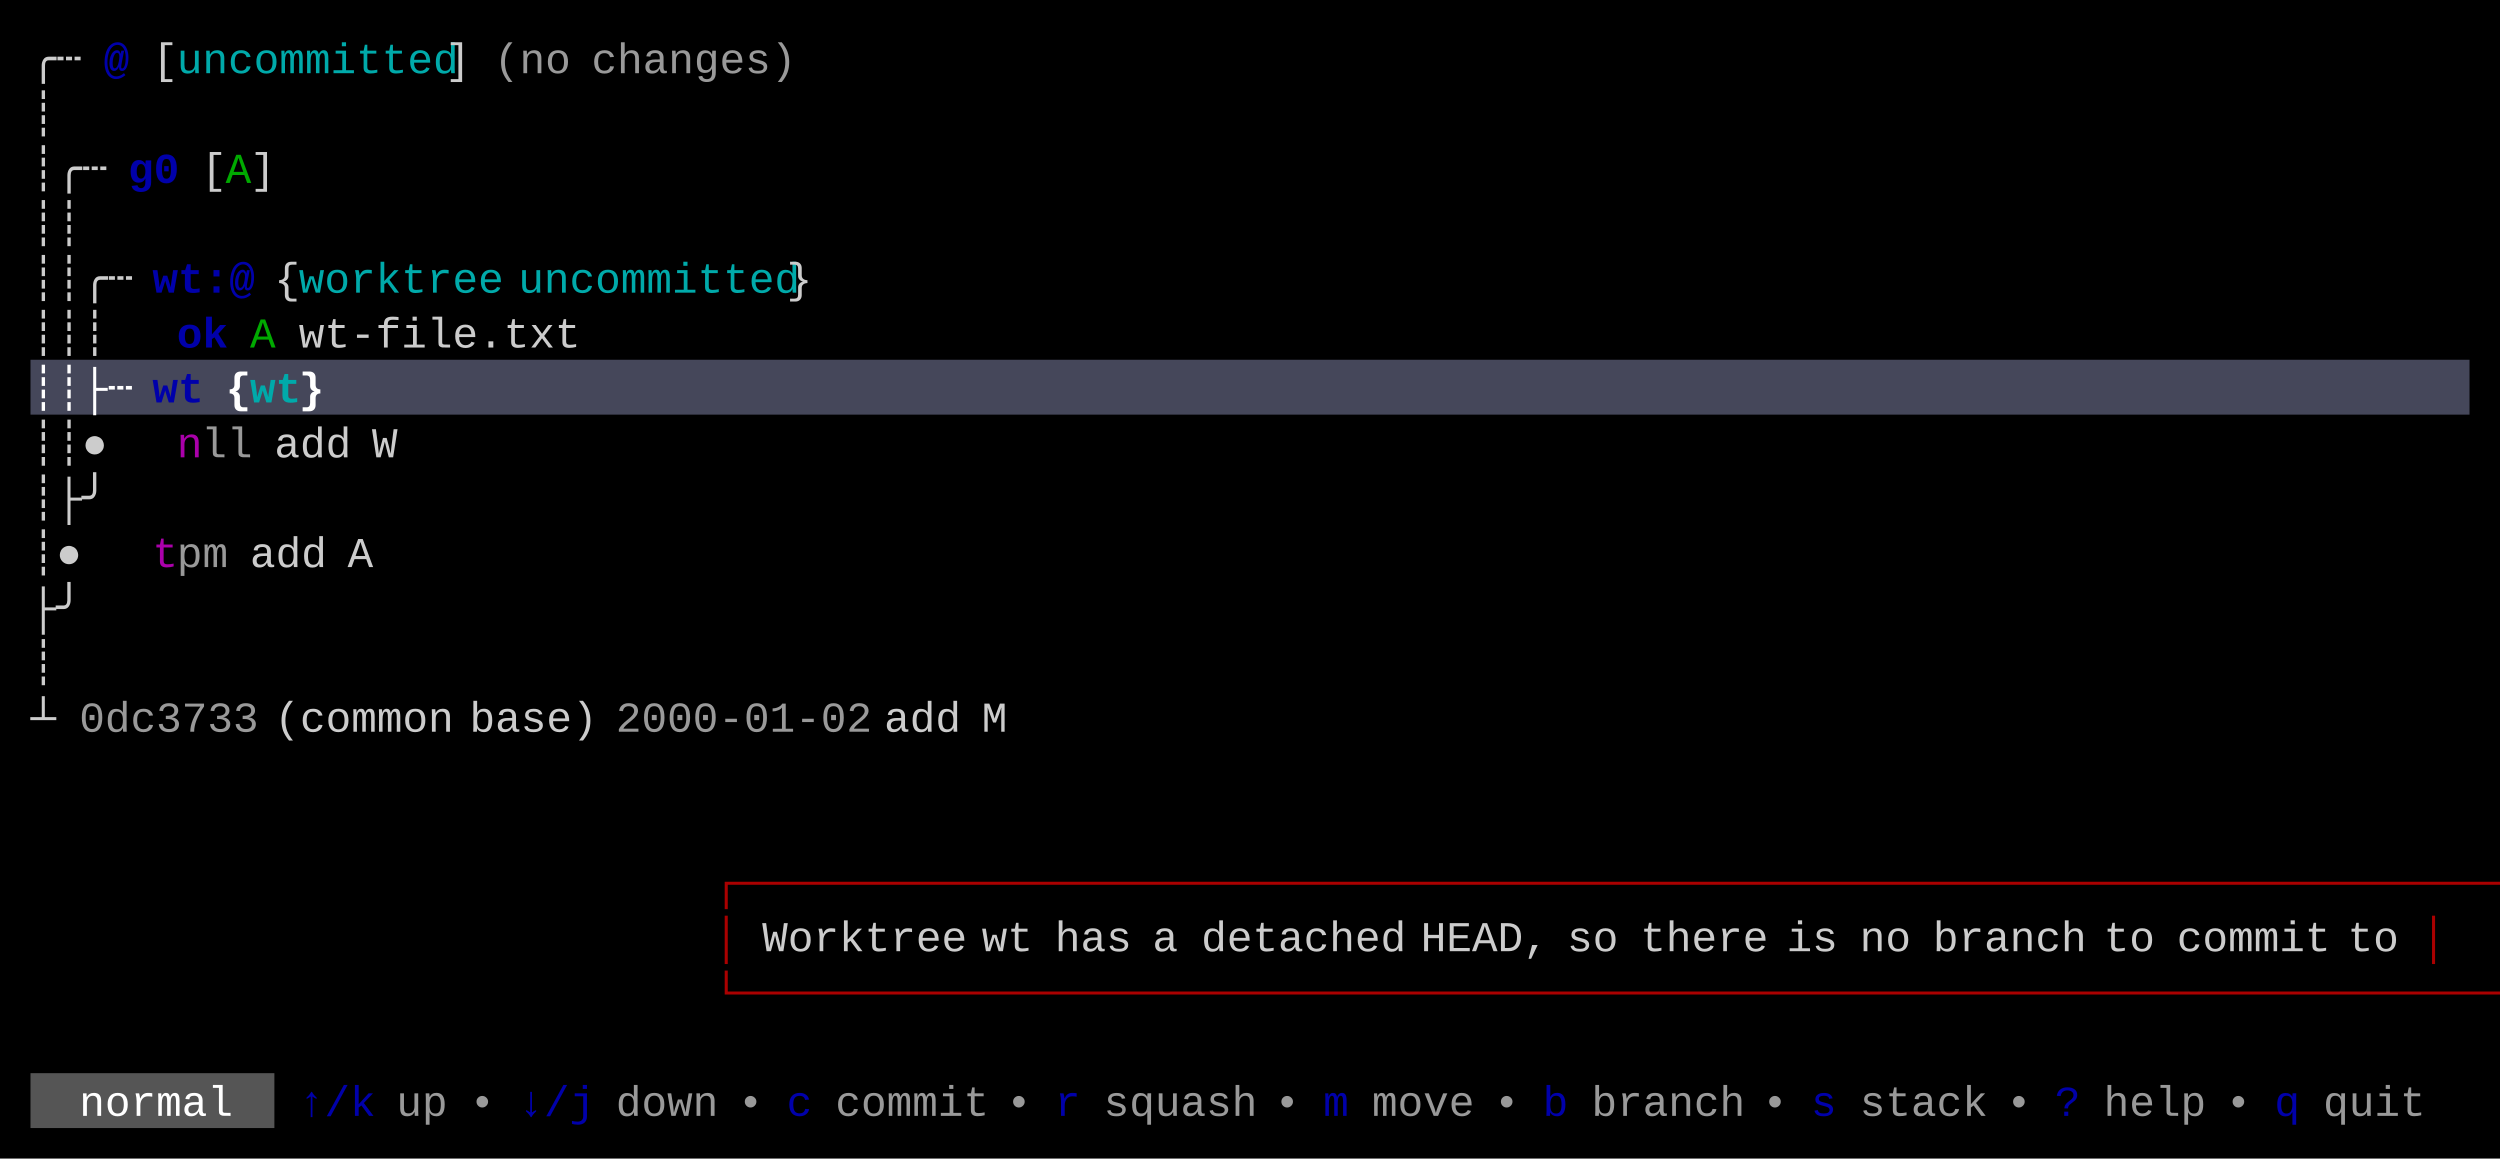
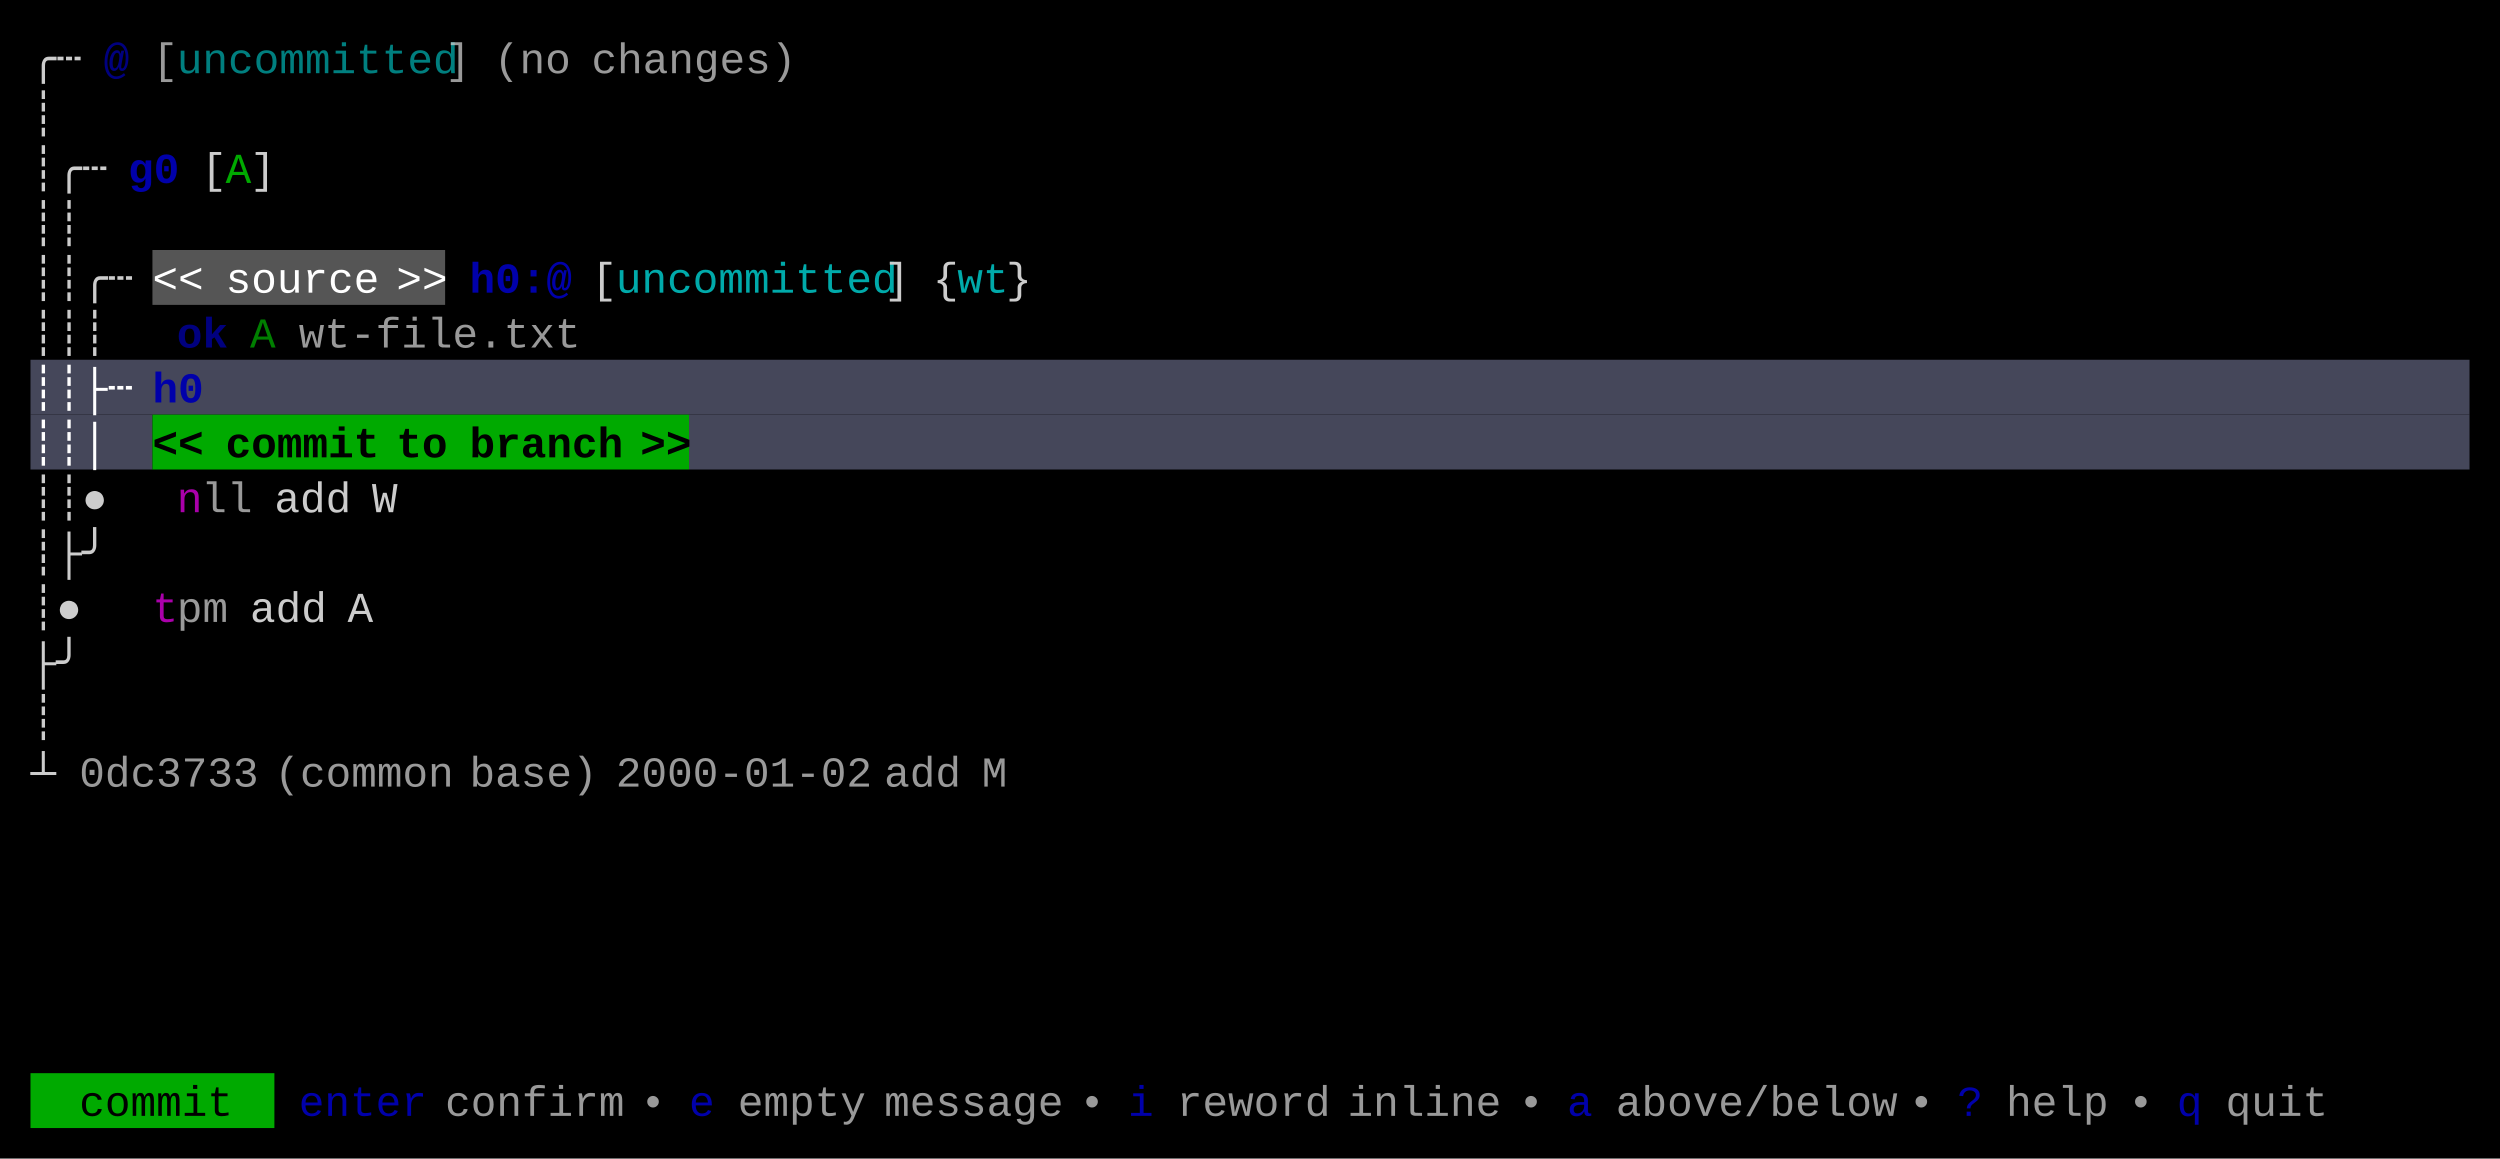
<svg xmlns="http://www.w3.org/2000/svg" width="820" height="380" viewBox="0 0 820 380">
  <rect x="0" y="0" width="820" height="380" fill="#000000" />
+   <rect x="50" y="82" width="96" height="18" fill="#555555" />
  <rect x="10" y="118" width="800" height="18" fill="#45475A" />
-   <rect x="10" y="352" width="80" height="18" fill="#555555" />
+   <rect x="10" y="136" width="40" height="18" fill="#45475A" />
+   <rect x="50" y="136" width="176" height="18" fill="#00AA00" />
+   <rect x="226" y="136" width="584" height="18" fill="#45475A" />
+   <rect x="10" y="352" width="80" height="18" fill="#00AA00" />
  <g font-family="Menlo, Monaco, 'Courier New', monospace" font-size="14" xml:space="preserve">
    <text x="10 18" y="24" style="fill:#CCCCCC;">╭┄</text>
-     <text x="34" y="24" style="fill:#0000AA;font-weight:bold;">@</text>
-     <text x="50" y="24" style="fill:#CCCCCC;">[</text>
-     <text x="58 66 74 82 90 98 106 114 122 130 138" y="24" style="fill:#00AAAA;">uncommitted</text>
-     <text x="146" y="24" style="fill:#CCCCCC;">]</text>
+     <text x="34" y="24" style="fill:#0000AA;font-weight:bold;opacity:0.75;">@</text>
+     <text x="50" y="24" style="fill:#CCCCCC;opacity:0.75;">[</text>
+     <text x="58 66 74 82 90 98 106 114 122 130 138" y="24" style="fill:#00AAAA;opacity:0.75;">uncommitted</text>
+     <text x="146" y="24" style="fill:#CCCCCC;opacity:0.75;">]</text>
    <text x="162 170 178" y="24" style="fill:#CCCCCC;opacity:0.75;">(no</text>
    <text x="194 202 210 218 226 234 242 250" y="24" style="fill:#CCCCCC;opacity:0.75;">changes)</text>
    <text x="10" y="42" style="fill:#CCCCCC;">┊</text>
    <text x="10 18 26" y="60" style="fill:#CCCCCC;">┊╭┄</text>
    <text x="42 50" y="60" style="fill:#0000AA;font-weight:bold;">g0</text>
    <text x="66" y="60" style="fill:#CCCCCC;">[</text>
    <text x="74" y="60" style="fill:#00AA00;">A</text>
    <text x="82" y="60" style="fill:#CCCCCC;">]</text>
    <text x="10 18" y="78" style="fill:#CCCCCC;">┊┊</text>
    <text x="10 18 26 34" y="96" style="fill:#CCCCCC;">┊┊╭┄</text>
-     <text x="50 58 66 74" y="96" style="fill:#0000AA;font-weight:bold;">wt:@</text>
-     <text x="90" y="96" style="fill:#CCCCCC;">{</text>
-     <text x="98 106 114 122 130 138 146 154" y="96" style="fill:#00AAAA;">worktree</text>
-     <text x="170 178 186 194 202 210 218 226 234 242 250" y="96" style="fill:#00AAAA;">uncommitted</text>
-     <text x="258" y="96" style="fill:#CCCCCC;">}</text>
+     <text x="50 58" y="96" style="fill:#FFFFFF;">&lt;&lt;</text>
+     <text x="74 82 90 98 106 114" y="96" style="fill:#FFFFFF;">source</text>
+     <text x="130 138" y="96" style="fill:#FFFFFF;">&gt;&gt;</text>
+     <text x="154 162 170 178" y="96" style="fill:#0000AA;font-weight:bold;">h0:@</text>
+     <text x="194" y="96" style="fill:#CCCCCC;">[</text>
+     <text x="202 210 218 226 234 242 250 258 266 274 282" y="96" style="fill:#00AAAA;">uncommitted</text>
+     <text x="290" y="96" style="fill:#CCCCCC;">]</text>
+     <text x="306" y="96" style="fill:#CCCCCC;">{</text>
+     <text x="314 322" y="96" style="fill:#00AAAA;">wt</text>
+     <text x="330" y="96" style="fill:#CCCCCC;">}</text>
    <text x="10 18 26" y="114" style="fill:#CCCCCC;">┊┊┊</text>
-     <text x="58 66" y="114" style="fill:#0000AA;font-weight:bold;">ok</text>
-     <text x="82" y="114" style="fill:#00AA00;">A</text>
-     <text x="98 106 114 122 130 138 146 154 162 170 178" y="114" style="fill:#CCCCCC;">wt-file.txt</text>
+     <text x="58 66" y="114" style="fill:#0000AA;font-weight:bold;opacity:0.75;">ok</text>
+     <text x="82" y="114" style="fill:#00AA00;opacity:0.75;">A</text>
+     <text x="98 106 114 122 130 138 146 154 162 170 178" y="114" style="fill:#CCCCCC;opacity:0.75;">wt-file.txt</text>
    <text x="10 18 26 34" y="132" style="fill:#FFFFFF;font-weight:bold;">┊┊├┄</text>
-     <text x="50 58" y="132" style="fill:#0000AA;font-weight:bold;">wt</text>
-     <text x="74" y="132" style="fill:#FFFFFF;font-weight:bold;">{</text>
-     <text x="82 90" y="132" style="fill:#00AAAA;font-weight:bold;">wt</text>
-     <text x="98" y="132" style="fill:#FFFFFF;font-weight:bold;">}</text>
-     <text x="10 18 26" y="150" style="fill:#CCCCCC;">┊┊●</text>
-     <text x="58" y="150" style="fill:#AA00AA;">n</text>
-     <text x="66 74" y="150" style="fill:#CCCCCC;opacity:0.75;">ll</text>
-     <text x="90 98 106" y="150" style="fill:#CCCCCC;">add</text>
-     <text x="122" y="150" style="fill:#CCCCCC;">W</text>
-     <text x="10 18 26" y="168" style="fill:#CCCCCC;">┊├╯</text>
-     <text x="10 18" y="186" style="fill:#CCCCCC;">┊●</text>
-     <text x="50" y="186" style="fill:#AA00AA;">t</text>
-     <text x="58 66" y="186" style="fill:#CCCCCC;opacity:0.75;">pm</text>
-     <text x="82 90 98" y="186" style="fill:#CCCCCC;">add</text>
-     <text x="114" y="186" style="fill:#CCCCCC;">A</text>
-     <text x="10 18" y="204" style="fill:#CCCCCC;">├╯</text>
-     <text x="10" y="222" style="fill:#CCCCCC;">┊</text>
-     <text x="10" y="240" style="fill:#CCCCCC;">┴</text>
-     <text x="26 34 42 50 58 66 74" y="240" style="fill:#CCCCCC;opacity:0.75;">0dc3733</text>
-     <text x="90 98 106 114 122 130 138" y="240" style="fill:#CCCCCC;">(common</text>
-     <text x="154 162 170 178 186" y="240" style="fill:#CCCCCC;">base)</text>
-     <text x="202 210 218 226 234 242 250 258 266 274" y="240" style="fill:#CCCCCC;opacity:0.75;">2000-01-02</text>
-     <text x="290 298 306" y="240" style="fill:#CCCCCC;">add</text>
-     <text x="322" y="240" style="fill:#CCCCCC;">M</text>
-     <text x="234 242 250 258 266 274 282 290 298 306 314 322 330 338 346 354 362 370 378 386 394 402 410 418 426 434 442 450 458 466 474 482 490 498 506 514 522 530 538 546 554 562 570 578 586 594 602 610 618 626 634 642 650 658 666 674 682 690 698 706 714 722 730 738 746 754 762 770 778 786 794" y="294" style="fill:#AA0000;">┌─────────────────────────────────────────────────────────────────────┐</text>
-     <text x="234" y="312" style="fill:#AA0000;">│</text>
-     <text x="250 258 266 274 282 290 298 306" y="312" style="fill:#CCCCCC;">Worktree</text>
-     <text x="322 330" y="312" style="fill:#CCCCCC;">wt</text>
-     <text x="346 354 362" y="312" style="fill:#CCCCCC;">has</text>
-     <text x="378" y="312" style="fill:#CCCCCC;">a</text>
-     <text x="394 402 410 418 426 434 442 450" y="312" style="fill:#CCCCCC;">detached</text>
-     <text x="466 474 482 490 498" y="312" style="fill:#CCCCCC;">HEAD,</text>
-     <text x="514 522" y="312" style="fill:#CCCCCC;">so</text>
-     <text x="538 546 554 562 570" y="312" style="fill:#CCCCCC;">there</text>
-     <text x="586 594" y="312" style="fill:#CCCCCC;">is</text>
-     <text x="610 618" y="312" style="fill:#CCCCCC;">no</text>
-     <text x="634 642 650 658 666 674" y="312" style="fill:#CCCCCC;">branch</text>
-     <text x="690 698" y="312" style="fill:#CCCCCC;">to</text>
-     <text x="714 722 730 738 746 754" y="312" style="fill:#CCCCCC;">commit</text>
-     <text x="770 778" y="312" style="fill:#CCCCCC;">to</text>
-     <text x="794" y="312" style="fill:#AA0000;">│</text>
-     <text x="234 242 250 258 266 274 282 290 298 306 314 322 330 338 346 354 362 370 378 386 394 402 410 418 426 434 442 450 458 466 474 482 490 498 506 514 522 530 538 546 554 562 570 578 586 594 602 610 618 626 634 642 650 658 666 674 682 690 698 706 714 722 730 738 746 754 762 770 778 786 794" y="330" style="fill:#AA0000;">└─────────────────────────────────────────────────────────────────────┘</text>
-     <text x="26 34 42 50 58 66" y="366" style="fill:#FFFFFF;">normal</text>
-     <text x="98 106 114" y="366" style="fill:#0000AA;">↑/k</text>
-     <text x="130 138" y="366" style="fill:#CCCCCC;opacity:0.75;">up</text>
-     <text x="154" y="366" style="fill:#CCCCCC;opacity:0.75;">•</text>
-     <text x="170 178 186" y="366" style="fill:#0000AA;">↓/j</text>
-     <text x="202 210 218 226" y="366" style="fill:#CCCCCC;opacity:0.75;">down</text>
-     <text x="242" y="366" style="fill:#CCCCCC;opacity:0.75;">•</text>
-     <text x="258" y="366" style="fill:#0000AA;">c</text>
-     <text x="274 282 290 298 306 314" y="366" style="fill:#CCCCCC;opacity:0.75;">commit</text>
-     <text x="330" y="366" style="fill:#CCCCCC;opacity:0.75;">•</text>
-     <text x="346" y="366" style="fill:#0000AA;">r</text>
-     <text x="362 370 378 386 394 402" y="366" style="fill:#CCCCCC;opacity:0.75;">squash</text>
-     <text x="418" y="366" style="fill:#CCCCCC;opacity:0.75;">•</text>
-     <text x="434" y="366" style="fill:#0000AA;">m</text>
-     <text x="450 458 466 474" y="366" style="fill:#CCCCCC;opacity:0.75;">move</text>
-     <text x="490" y="366" style="fill:#CCCCCC;opacity:0.75;">•</text>
-     <text x="506" y="366" style="fill:#0000AA;">b</text>
-     <text x="522 530 538 546 554 562" y="366" style="fill:#CCCCCC;opacity:0.75;">branch</text>
-     <text x="578" y="366" style="fill:#CCCCCC;opacity:0.75;">•</text>
-     <text x="594" y="366" style="fill:#0000AA;">s</text>
-     <text x="610 618 626 634 642" y="366" style="fill:#CCCCCC;opacity:0.75;">stack</text>
-     <text x="658" y="366" style="fill:#CCCCCC;opacity:0.75;">•</text>
-     <text x="674" y="366" style="fill:#0000AA;">?</text>
-     <text x="690 698 706 714" y="366" style="fill:#CCCCCC;opacity:0.75;">help</text>
-     <text x="730" y="366" style="fill:#CCCCCC;opacity:0.75;">•</text>
-     <text x="746" y="366" style="fill:#0000AA;">q</text>
-     <text x="762 770 778 786" y="366" style="fill:#CCCCCC;opacity:0.75;">quit</text>
+     <text x="50 58" y="132" style="fill:#0000AA;font-weight:bold;">h0</text>
+     <text x="10 18 26" y="150" style="fill:#FFFFFF;font-weight:bold;">┊┊│</text>
+     <text x="50 58" y="150" style="fill:#000000;font-weight:bold;">&lt;&lt;</text>
+     <text x="74 82 90 98 106 114" y="150" style="fill:#000000;font-weight:bold;">commit</text>
+     <text x="130 138" y="150" style="fill:#000000;font-weight:bold;">to</text>
+     <text x="154 162 170 178 186 194" y="150" style="fill:#000000;font-weight:bold;">branch</text>
+     <text x="210 218" y="150" style="fill:#000000;font-weight:bold;">&gt;&gt;</text>
+     <text x="10 18 26" y="168" style="fill:#CCCCCC;">┊┊●</text>
+     <text x="58" y="168" style="fill:#AA00AA;">n</text>
+     <text x="66 74" y="168" style="fill:#CCCCCC;opacity:0.75;">ll</text>
+     <text x="90 98 106" y="168" style="fill:#CCCCCC;">add</text>
+     <text x="122" y="168" style="fill:#CCCCCC;">W</text>
+     <text x="10 18 26" y="186" style="fill:#CCCCCC;">┊├╯</text>
+     <text x="10 18" y="204" style="fill:#CCCCCC;">┊●</text>
+     <text x="50" y="204" style="fill:#AA00AA;">t</text>
+     <text x="58 66" y="204" style="fill:#CCCCCC;opacity:0.75;">pm</text>
+     <text x="82 90 98" y="204" style="fill:#CCCCCC;">add</text>
+     <text x="114" y="204" style="fill:#CCCCCC;">A</text>
+     <text x="10 18" y="222" style="fill:#CCCCCC;">├╯</text>
+     <text x="10" y="240" style="fill:#CCCCCC;">┊</text>
+     <text x="10" y="258" style="fill:#CCCCCC;">┴</text>
+     <text x="26 34 42 50 58 66 74" y="258" style="fill:#CCCCCC;opacity:0.75;">0dc3733</text>
+     <text x="90 98 106 114 122 130 138" y="258" style="fill:#CCCCCC;opacity:0.75;">(common</text>
+     <text x="154 162 170 178 186" y="258" style="fill:#CCCCCC;opacity:0.75;">base)</text>
+     <text x="202 210 218 226 234 242 250 258 266 274" y="258" style="fill:#CCCCCC;opacity:0.75;">2000-01-02</text>
+     <text x="290 298 306" y="258" style="fill:#CCCCCC;opacity:0.75;">add</text>
+     <text x="322" y="258" style="fill:#CCCCCC;opacity:0.75;">M</text>
+     <text x="26 34 42 50 58 66" y="366" style="fill:#000000;">commit</text>
+     <text x="98 106 114 122 130" y="366" style="fill:#0000AA;">enter</text>
+     <text x="146 154 162 170 178 186 194" y="366" style="fill:#CCCCCC;opacity:0.75;">confirm</text>
+     <text x="210" y="366" style="fill:#CCCCCC;opacity:0.75;">•</text>
+     <text x="226" y="366" style="fill:#0000AA;">e</text>
+     <text x="242 250 258 266 274" y="366" style="fill:#CCCCCC;opacity:0.75;">empty</text>
+     <text x="290 298 306 314 322 330 338" y="366" style="fill:#CCCCCC;opacity:0.75;">message</text>
+     <text x="354" y="366" style="fill:#CCCCCC;opacity:0.75;">•</text>
+     <text x="370" y="366" style="fill:#0000AA;">i</text>
+     <text x="386 394 402 410 418 426" y="366" style="fill:#CCCCCC;opacity:0.75;">reword</text>
+     <text x="442 450 458 466 474 482" y="366" style="fill:#CCCCCC;opacity:0.75;">inline</text>
+     <text x="498" y="366" style="fill:#CCCCCC;opacity:0.75;">•</text>
+     <text x="514" y="366" style="fill:#0000AA;">a</text>
+     <text x="530 538 546 554 562 570 578 586 594 602 610" y="366" style="fill:#CCCCCC;opacity:0.75;">above/below</text>
+     <text x="626" y="366" style="fill:#CCCCCC;opacity:0.75;">•</text>
+     <text x="642" y="366" style="fill:#0000AA;">?</text>
+     <text x="658 666 674 682" y="366" style="fill:#CCCCCC;opacity:0.75;">help</text>
+     <text x="698" y="366" style="fill:#CCCCCC;opacity:0.75;">•</text>
+     <text x="714" y="366" style="fill:#0000AA;">q</text>
+     <text x="730 738 746 754" y="366" style="fill:#CCCCCC;opacity:0.75;">quit</text>
  </g>
</svg>
